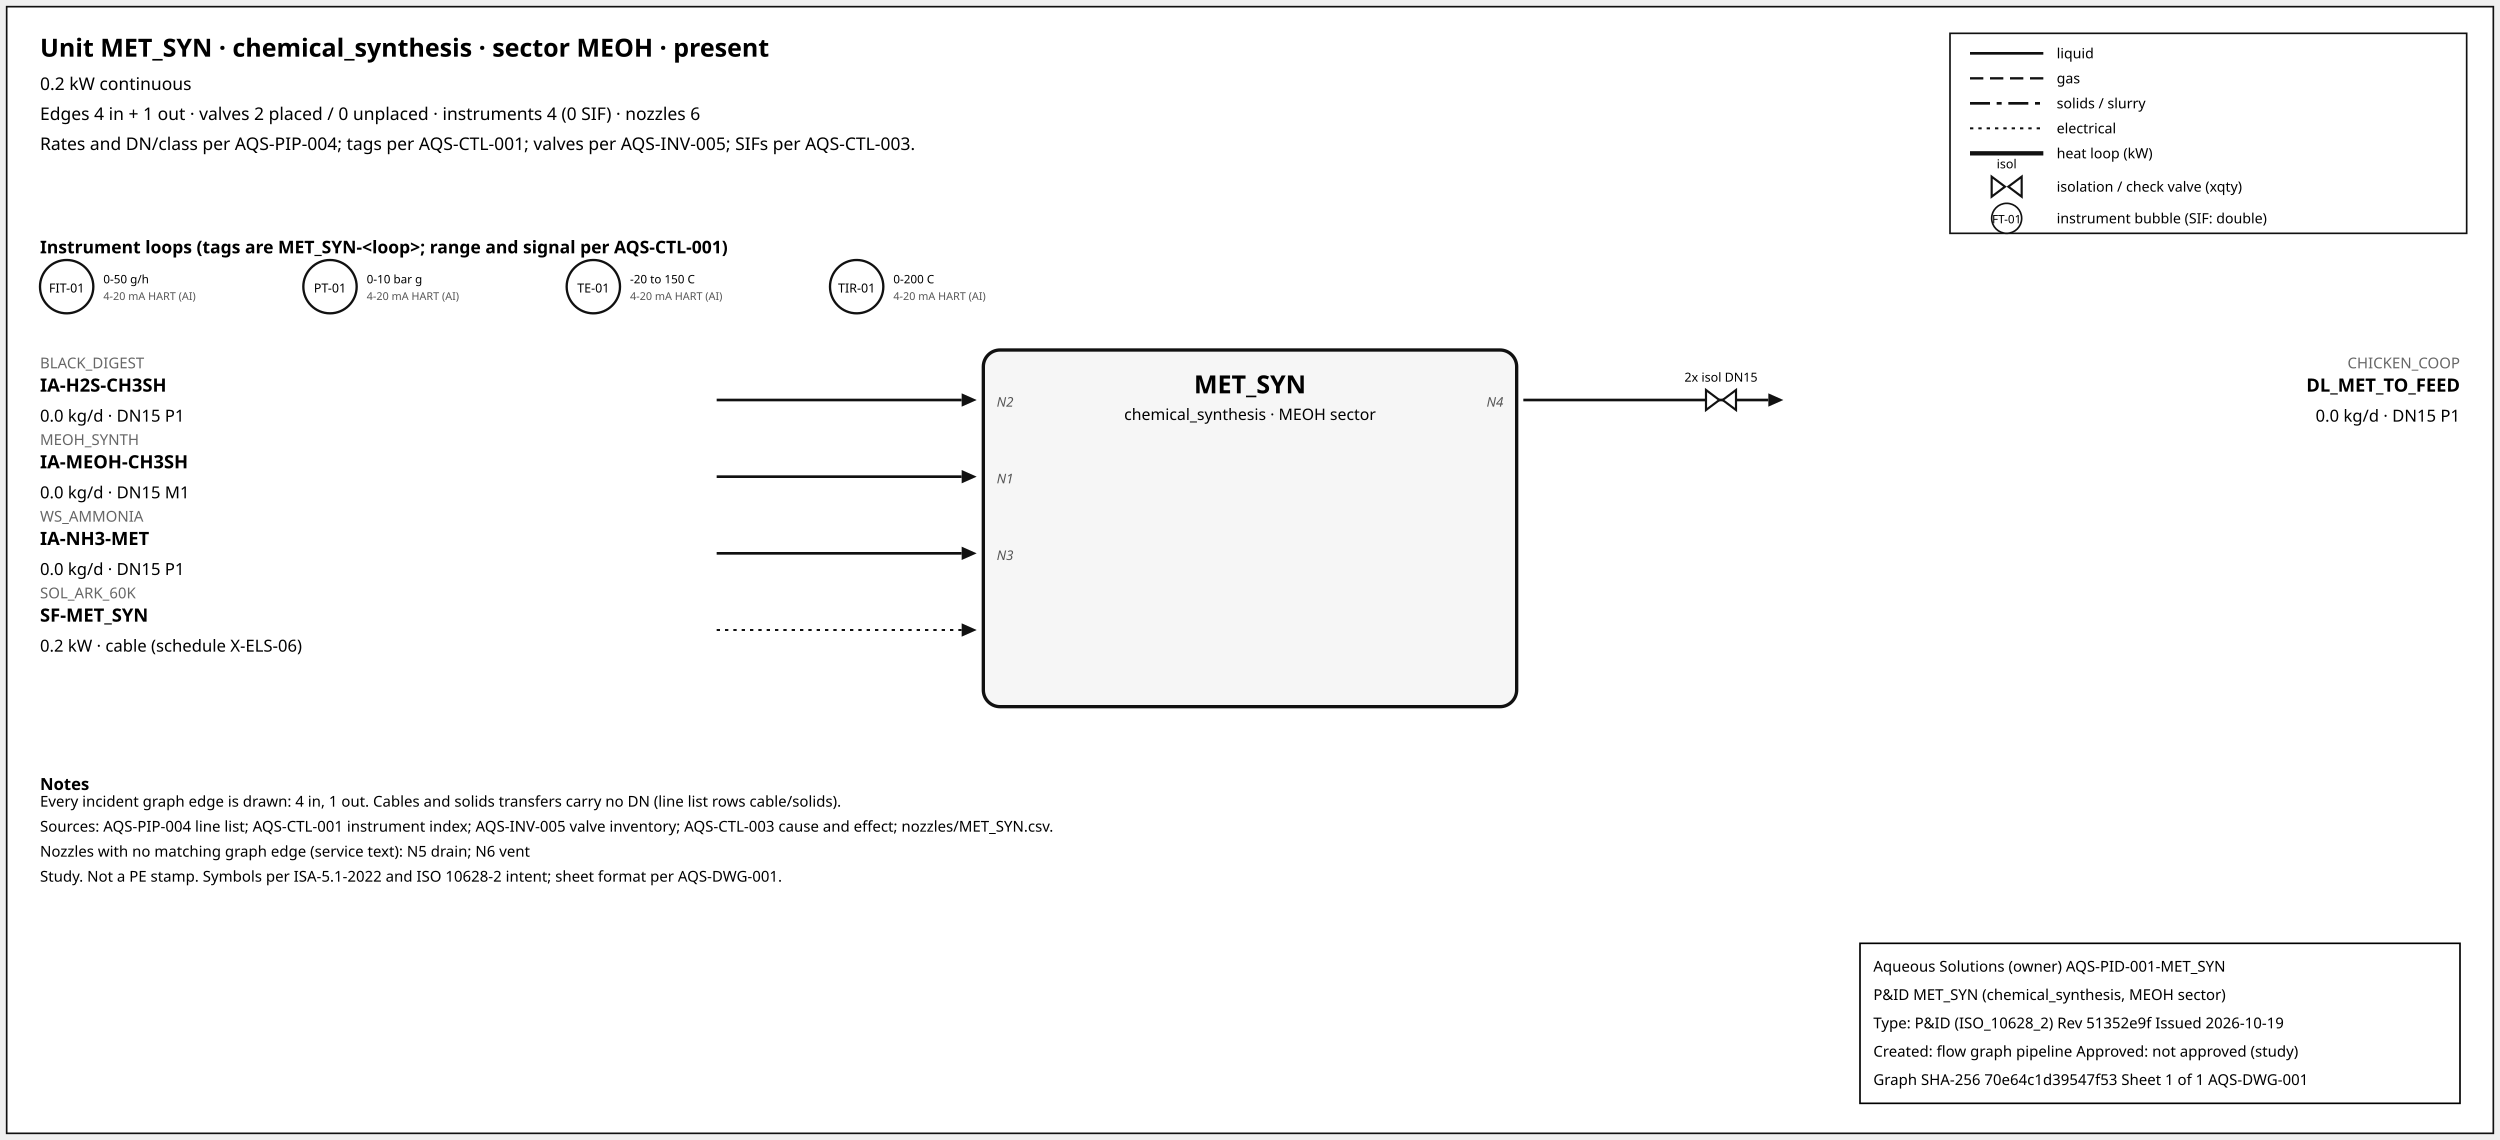
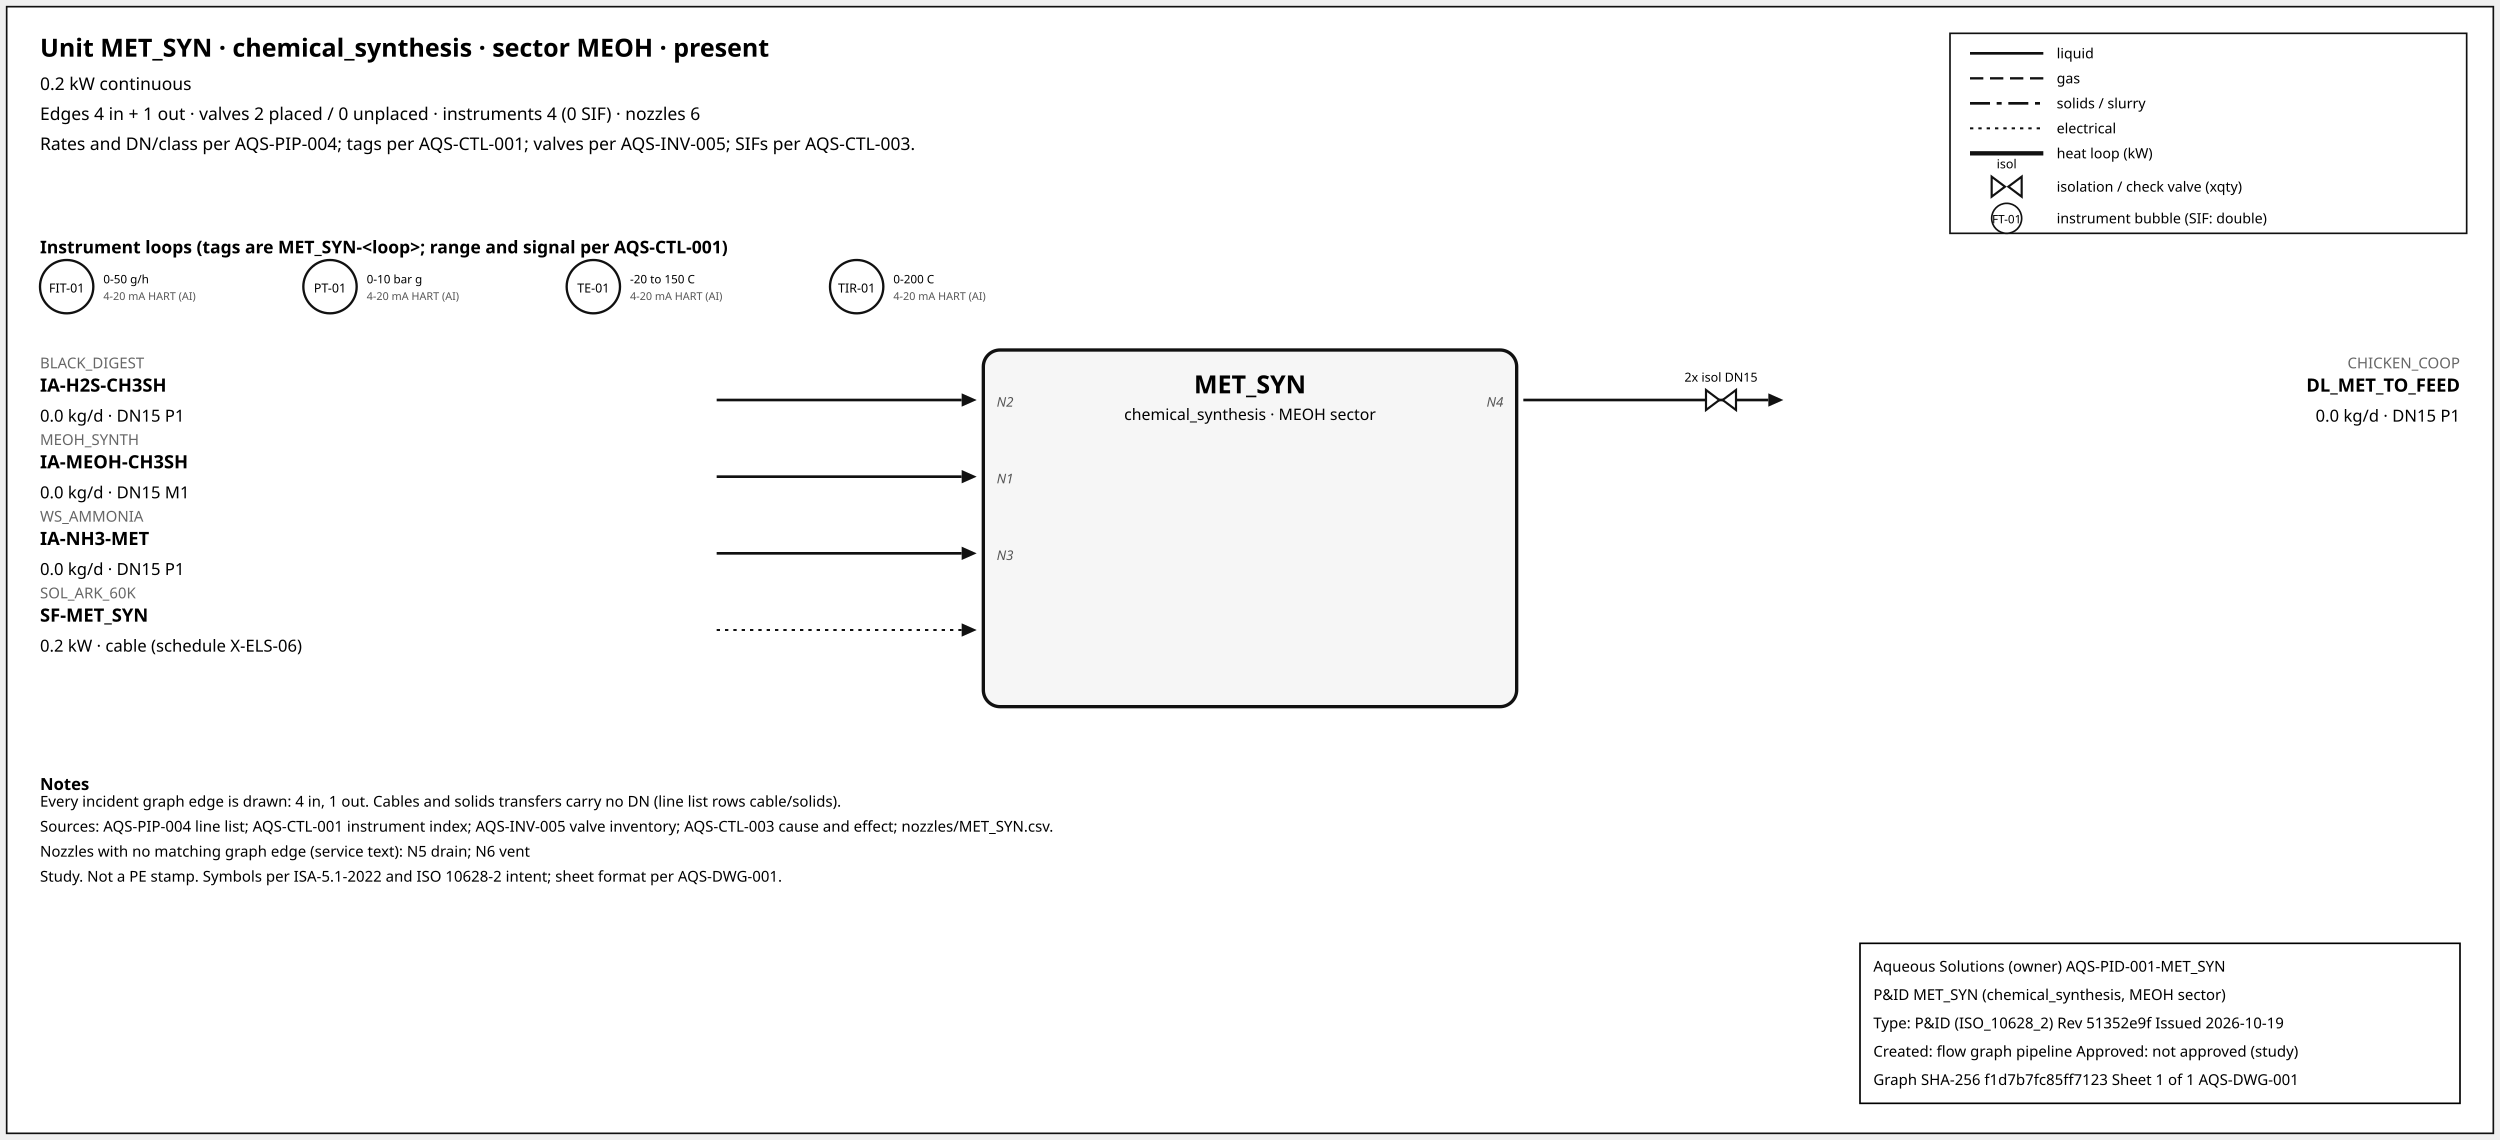
<svg xmlns="http://www.w3.org/2000/svg" width="1500" height="684" font-family="sans-serif">
  <rect x="4" y="4" width="1492" height="676" fill="white" stroke="#111" />
  <text x="24" y="34" font-size="15" font-weight="600">Unit MET_SYN · chemical_synthesis · sector MEOH · present</text>
  <text x="24" y="54" font-size="10.5">0.2 kW continuous</text>
  <text x="24" y="72" font-size="10.5">Edges 4 in + 1 out · valves 2 placed / 0 unplaced · instruments 4 (0 SIF) · nozzles 6</text>
  <text x="24" y="90" font-size="10.5">Rates and DN/class per AQS-PIP-004; tags per AQS-CTL-001; valves per AQS-INV-005; SIFs per AQS-CTL-003.</text>
  <rect x="1170" y="20" width="310" height="120" fill="white" stroke="#111" />
  <line x1="1182" y1="32" x2="1226" y2="32" stroke="#111" stroke-width="1.6" />
  <text x="1234" y="35" font-size="8.5">liquid</text>
  <line x1="1182" y1="47" x2="1226" y2="47" stroke="#111" stroke-width="1.4" stroke-dasharray="8,4" />
  <text x="1234" y="50" font-size="8.5">gas</text>
  <line x1="1182" y1="62" x2="1226" y2="62" stroke="#111" stroke-width="1.6" stroke-dasharray="12,4,3,4" />
  <text x="1234" y="65" font-size="8.5">solids / slurry</text>
  <line x1="1182" y1="77" x2="1226" y2="77" stroke="#111" stroke-width="1.2" stroke-dasharray="2,3" />
  <text x="1234" y="80" font-size="8.5">electrical</text>
  <line x1="1182" y1="92" x2="1226" y2="92" stroke="#111" stroke-width="2.6" />
  <text x="1234" y="95" font-size="8.5">heat loop (kW)</text>
  <path d="M 1195.0,106 L 1203.0,112 L 1195.0,118 Z M 1213.0,106 L 1205.0,112 L 1213.0,118 Z" fill="white" stroke="#111" stroke-width="1.3" />
  <text x="1204.0" y="101.0" font-size="7.5" text-anchor="middle">isol</text>
  <text x="1234" y="115" font-size="8.5">isolation / check valve (xqty)</text>
  <circle cx="1204" cy="131" r="9" fill="white" stroke="#111" />
  <text x="1204" y="134" font-size="7" text-anchor="middle">FT-01</text>
  <text x="1234" y="134" font-size="8.5">instrument bubble (SIF: double)</text>
  <text x="24" y="152" font-size="10.5" font-weight="600">Instrument loops (tags are MET_SYN-&lt;loop&gt;; range and signal per AQS-CTL-001)</text>
  <circle cx="40" cy="172" r="16" fill="white" stroke="#111" stroke-width="1.4" />
  <text x="40" y="175.5" font-size="7.5" text-anchor="middle">FIT-01</text>
  <text x="62" y="170" font-size="7">0-50 g/h</text>
  <text x="62" y="180" font-size="6.5" fill="#555">4-20 mA HART (AI)</text>
  <circle cx="198" cy="172" r="16" fill="white" stroke="#111" stroke-width="1.4" />
  <text x="198" y="175.5" font-size="7.5" text-anchor="middle">PT-01</text>
  <text x="220" y="170" font-size="7">0-10 bar g</text>
  <text x="220" y="180" font-size="6.5" fill="#555">4-20 mA HART (AI)</text>
  <circle cx="356" cy="172" r="16" fill="white" stroke="#111" stroke-width="1.4" />
  <text x="356" y="175.5" font-size="7.5" text-anchor="middle">TE-01</text>
  <text x="378" y="170" font-size="7">-20 to 150 C</text>
  <text x="378" y="180" font-size="6.5" fill="#555">4-20 mA HART (AI)</text>
  <circle cx="514" cy="172" r="16" fill="white" stroke="#111" stroke-width="1.4" />
  <text x="514" y="175.5" font-size="7.5" text-anchor="middle">TIR-01</text>
  <text x="536" y="170" font-size="7">0-200 C</text>
  <text x="536" y="180" font-size="6.5" fill="#555">4-20 mA HART (AI)</text>
  <rect x="590" y="210" width="320" height="214" rx="10" fill="#f6f6f6" stroke="#111" stroke-width="2" />
  <text x="750.0" y="236" font-size="15" font-weight="700" text-anchor="middle">MET_SYN</text>
  <text x="750.0" y="252" font-size="9.5" text-anchor="middle">chemical_synthesis · MEOH sector</text>
  <line x1="430" y1="240" x2="577" y2="240" stroke="#111" stroke-width="1.6" class="edge-in" />
  <polygon points="586,240 577,236 577,244" fill="#111" />
  <text x="24" y="221" font-size="9" fill="#666" text-anchor="start">BLACK_DIGEST</text>
  <text x="24" y="235" font-size="11" font-weight="600" text-anchor="start">IA-H2S-CH3SH</text>
  <text x="24" y="253" font-size="10" text-anchor="start">0.0 kg/d · DN15 P1</text>
  <text x="598" y="244" font-size="8" font-style="italic" fill="#555" text-anchor="start">N2</text>
  <line x1="430" y1="286" x2="577" y2="286" stroke="#111" stroke-width="1.6" class="edge-in" />
  <polygon points="586,286 577,282 577,290" fill="#111" />
  <text x="24" y="267" font-size="9" fill="#666" text-anchor="start">MEOH_SYNTH</text>
  <text x="24" y="281" font-size="11" font-weight="600" text-anchor="start">IA-MEOH-CH3SH</text>
  <text x="24" y="299" font-size="10" text-anchor="start">0.0 kg/d · DN15 M1</text>
  <text x="598" y="290" font-size="8" font-style="italic" fill="#555" text-anchor="start">N1</text>
  <line x1="430" y1="332" x2="577" y2="332" stroke="#111" stroke-width="1.6" class="edge-in" />
  <polygon points="586,332 577,328 577,336" fill="#111" />
  <text x="24" y="313" font-size="9" fill="#666" text-anchor="start">WS_AMMONIA</text>
  <text x="24" y="327" font-size="11" font-weight="600" text-anchor="start">IA-NH3-MET</text>
  <text x="24" y="345" font-size="10" text-anchor="start">0.0 kg/d · DN15 P1</text>
  <text x="598" y="336" font-size="8" font-style="italic" fill="#555" text-anchor="start">N3</text>
  <line x1="430" y1="378" x2="577" y2="378" stroke="#111" stroke-width="1.2" stroke-dasharray="2,3" class="edge-in" />
  <polygon points="586,378 577,374 577,382" fill="#111" />
  <text x="24" y="359" font-size="9" fill="#666" text-anchor="start">SOL_ARK_60K</text>
  <text x="24" y="373" font-size="11" font-weight="600" text-anchor="start">SF-MET_SYN</text>
  <text x="24" y="391" font-size="10" text-anchor="start">0.2 kW · cable (schedule X-ELS-06)</text>
  <line x1="914" y1="240" x2="1061" y2="240" stroke="#111" stroke-width="1.6" class="edge-out" />
  <polygon points="1070,240 1061,236 1061,244" fill="#111" />
  <text x="1476" y="221" font-size="9" fill="#666" text-anchor="end">CHICKEN_COOP</text>
  <text x="1476" y="235" font-size="11" font-weight="600" text-anchor="end">DL_MET_TO_FEED</text>
  <text x="1476" y="253" font-size="10" text-anchor="end">0.0 kg/d · DN15 P1</text>
  <text x="902" y="244" font-size="8" font-style="italic" fill="#555" text-anchor="end">N4</text>
  <path d="M 1023.6,234 L 1031.6,240 L 1023.6,246 Z M 1041.6,234 L 1033.6,240 L 1041.6,246 Z" fill="white" stroke="#111" stroke-width="1.3" />
  <text x="1032.6" y="229.0" font-size="7.5" text-anchor="middle">2x isol DN15</text>
  <text x="24" y="474" font-size="10" font-weight="600">Notes</text>
  <text x="24" y="484" font-size="9">Every incident graph edge is drawn: 4 in, 1 out. Cables and solids transfers carry no DN (line list rows cable/solids).</text>
  <text x="24" y="499" font-size="9">Sources: AQS-PIP-004 line list; AQS-CTL-001 instrument index; AQS-INV-005 valve inventory; AQS-CTL-003 cause and effect; nozzles/MET_SYN.csv.</text>
  <text x="24" y="514" font-size="9">Nozzles with no matching graph edge (service text): N5 drain; N6 vent</text>
  <text x="24" y="529" font-size="9">Study. Not a PE stamp. Symbols per ISA-5.1-2022 and ISO 10628-2 intent; sheet format per AQS-DWG-001.</text>
  <g id="aqs-title-block">
    <rect x="1116" y="566" width="360" height="96" fill="white" stroke="black" stroke-width="1" />
    <text x="1124" y="583" font-size="9">Aqueous Solutions (owner)   AQS-PID-001-MET_SYN</text>
    <text x="1124" y="600" font-size="9">P&amp;ID MET_SYN (chemical_synthesis, MEOH sector)</text>
    <text x="1124" y="617" font-size="9">Type: P&amp;ID (ISO_10628_2)   Rev 51352e9f   Issued 2026-10-19</text>
    <text x="1124" y="634" font-size="9">Created: flow graph pipeline   Approved: not approved (study)</text>
-     <text x="1124" y="651" font-size="9">Graph SHA-256 70e64c1d39547f53   Sheet 1 of 1   AQS-DWG-001</text>
+     <text x="1124" y="651" font-size="9">Graph SHA-256 f1d7b7fc85ff7123   Sheet 1 of 1   AQS-DWG-001</text>
  </g>
</svg>
